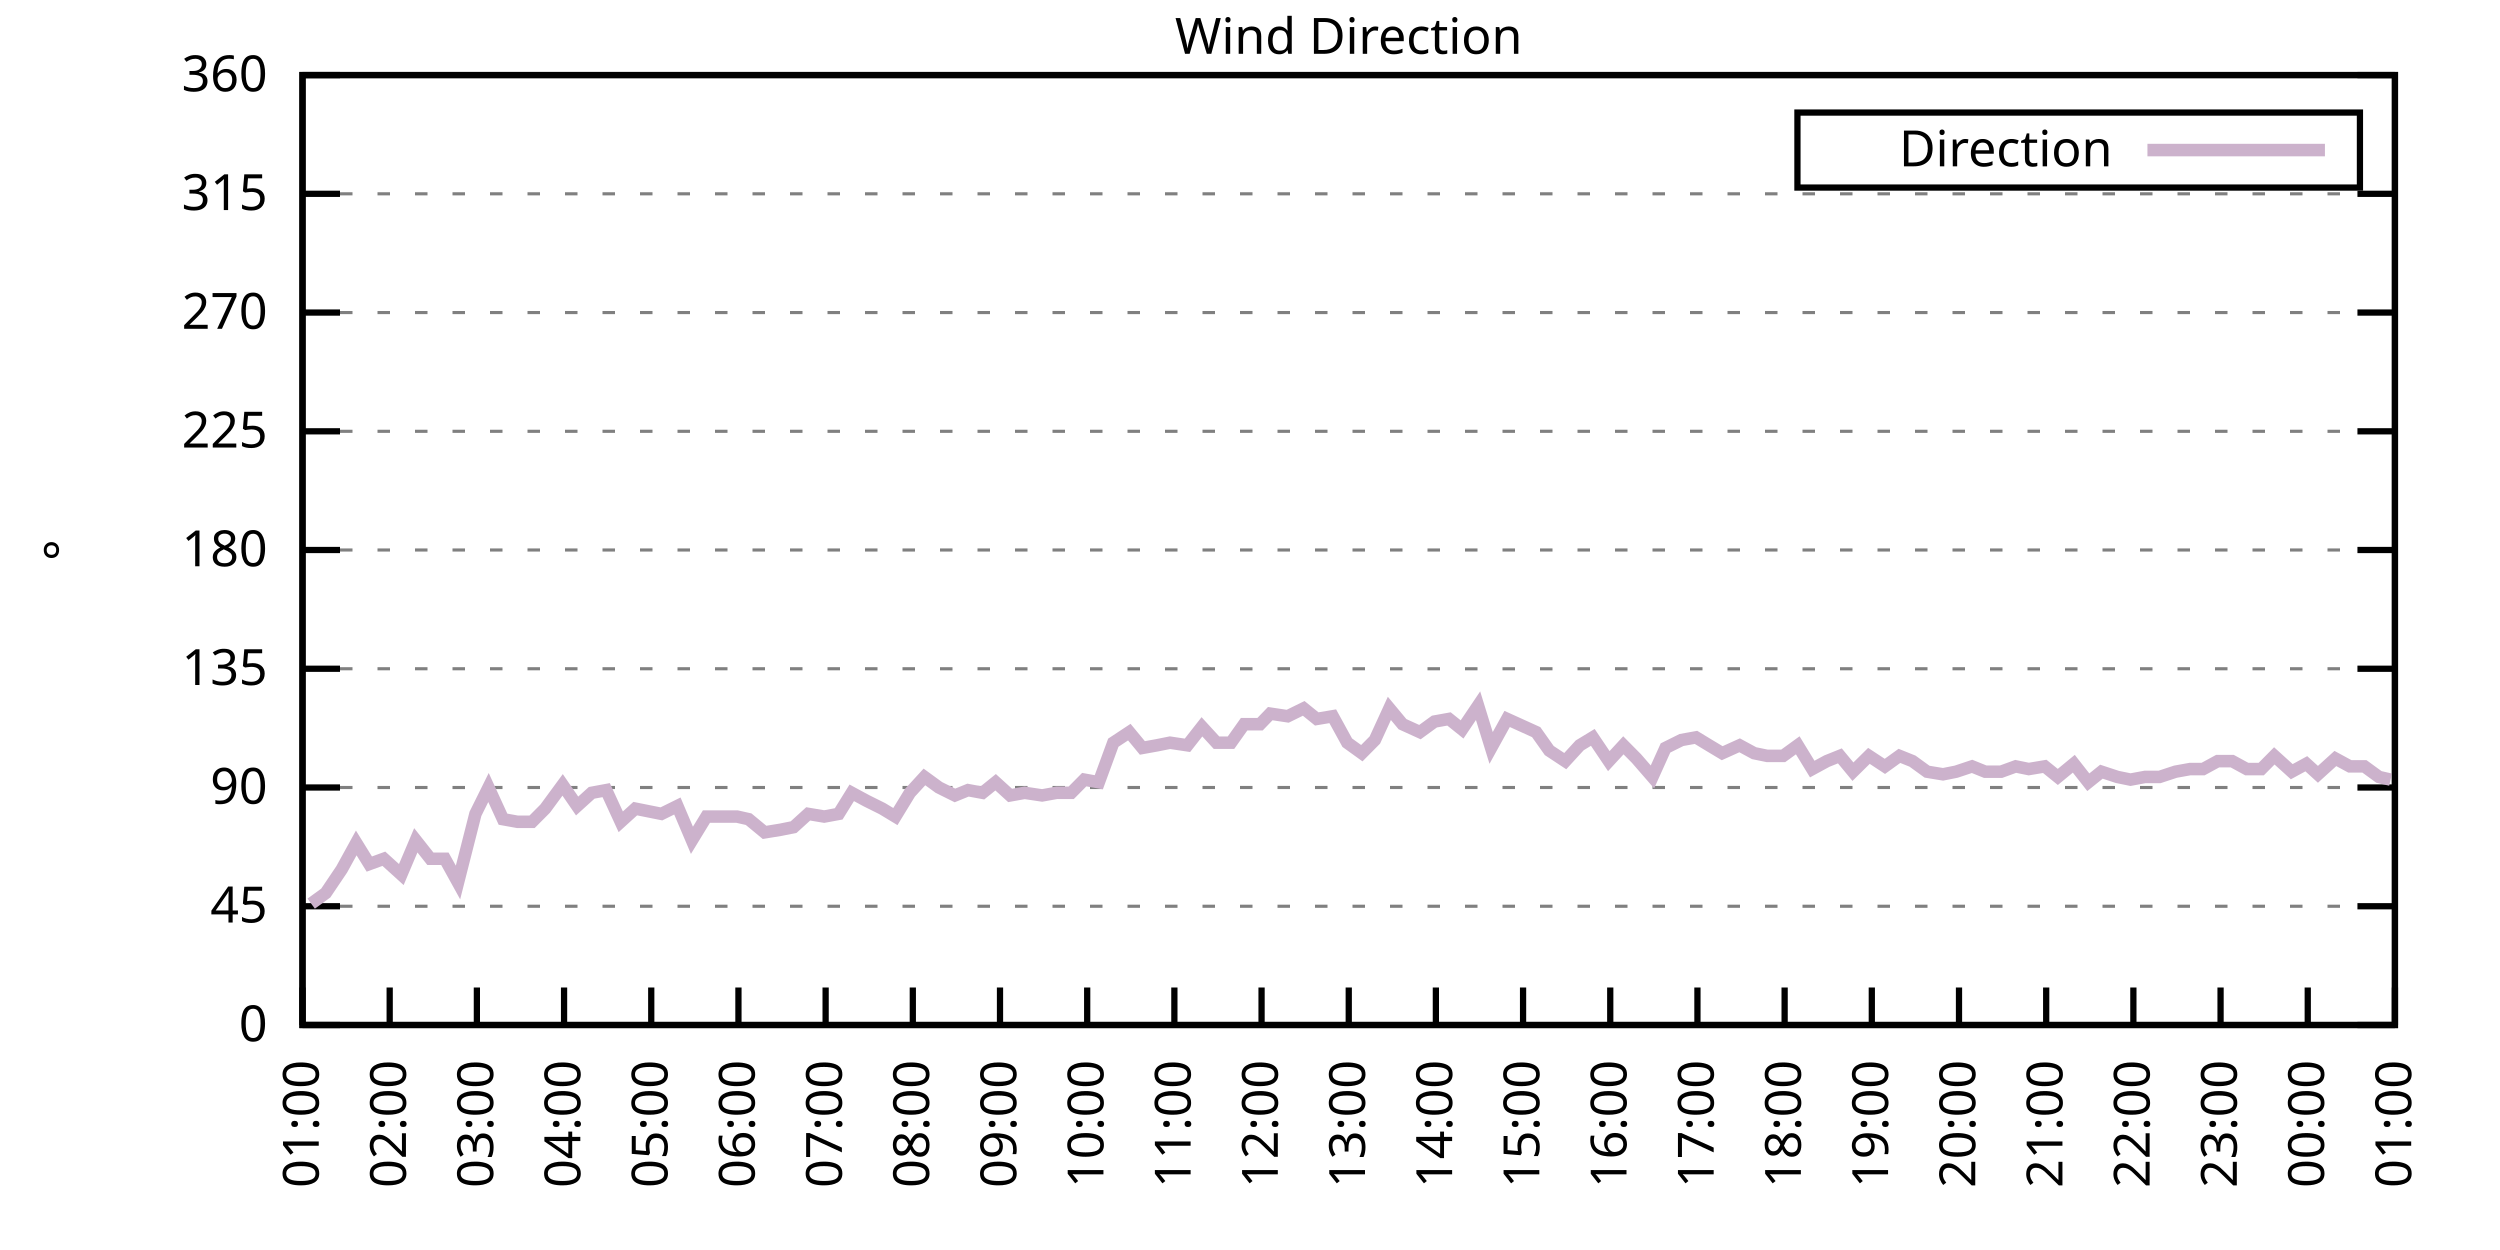
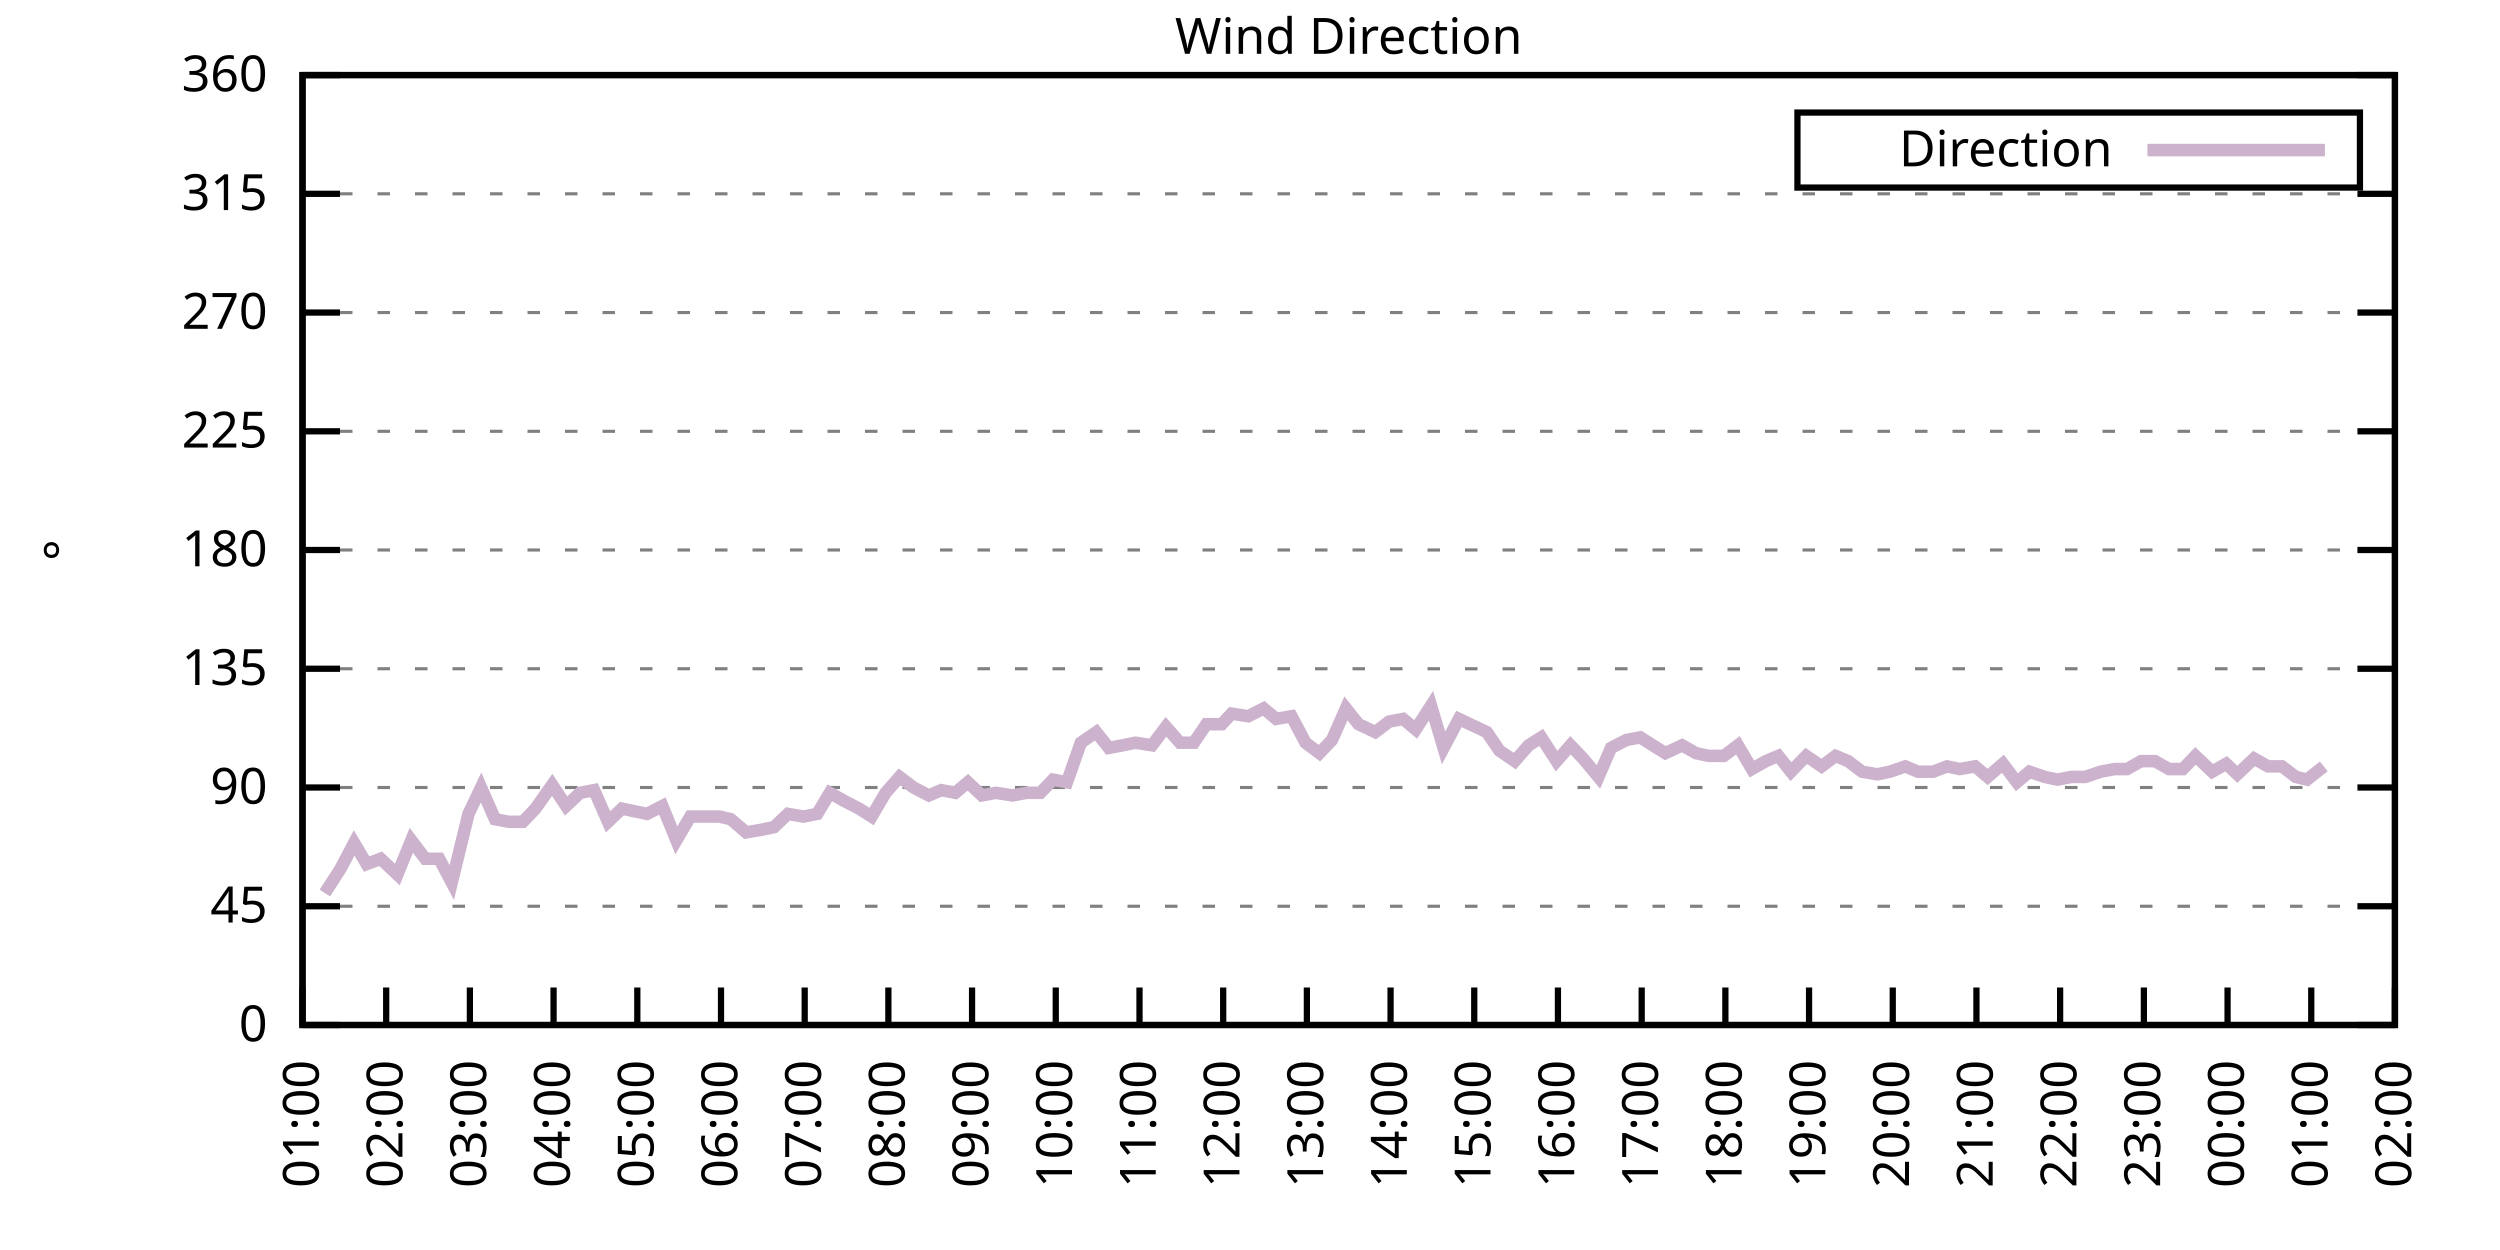
<svg xmlns="http://www.w3.org/2000/svg" xmlns:xlink="http://www.w3.org/1999/xlink" width="400" height="200" viewBox="0 0 400 200">
  <g id="gnuplot_canvas">
    <rect x="0" y="0" width="400" height="200" fill="none" />
    <defs>
      <circle id="gpDot" r="0.5" stroke-width="0.5" stroke="currentColor" />
      <path id="gpPt0" stroke-width="0.333" stroke="currentColor" d="M-1,0 h2 M0,-1 v2" />
      <path id="gpPt1" stroke-width="0.333" stroke="currentColor" d="M-1,-1 L1,1 M1,-1 L-1,1" />
      <path id="gpPt2" stroke-width="0.333" stroke="currentColor" d="M-1,0 L1,0 M0,-1 L0,1 M-1,-1 L1,1 M-1,1 L1,-1" />
      <rect id="gpPt3" stroke-width="0.333" stroke="currentColor" x="-1" y="-1" width="2" height="2" />
      <rect id="gpPt4" stroke-width="0.333" stroke="currentColor" fill="currentColor" x="-1" y="-1" width="2" height="2" />
      <circle id="gpPt5" stroke-width="0.333" stroke="currentColor" cx="0" cy="0" r="1" />
      <use xlink:href="#gpPt5" id="gpPt6" fill="currentColor" stroke="none" />
      <path id="gpPt7" stroke-width="0.333" stroke="currentColor" d="M0,-1.33 L-1.33,0.67 L1.33,0.67 z" />
      <use xlink:href="#gpPt7" id="gpPt8" fill="currentColor" stroke="none" />
      <use xlink:href="#gpPt7" id="gpPt9" stroke="currentColor" transform="rotate(180)" />
      <use xlink:href="#gpPt9" id="gpPt10" fill="currentColor" stroke="none" />
      <use xlink:href="#gpPt3" id="gpPt11" stroke="currentColor" transform="rotate(45)" />
      <use xlink:href="#gpPt11" id="gpPt12" fill="currentColor" stroke="none" />
      <path id="gpPt13" stroke-width="0.333" stroke="currentColor" d="M0,1.330 L1.265,0.411 L0.782,-1.067 L-0.782,-1.076 L-1.265,0.411 z" />
      <use xlink:href="#gpPt13" id="gpPt14" fill="currentColor" stroke="none" />
      <filter id="textbox" filterUnits="objectBoundingBox" x="0" y="0" height="1" width="1">
        <feFlood flood-color="white" flood-opacity="1" result="bgnd" />
        <feComposite in="SourceGraphic" in2="bgnd" operator="atop" />
      </filter>
      <filter id="greybox" filterUnits="objectBoundingBox" x="0" y="0" height="1" width="1">
        <feFlood flood-color="lightgrey" flood-opacity="1" result="grey" />
        <feComposite in="SourceGraphic" in2="grey" operator="atop" />
      </filter>
    </defs>
    <g fill="none" color="white" stroke="currentColor" stroke-width="1.00" stroke-linecap="butt" stroke-linejoin="miter">
</g>
    <g fill="none" color="black" stroke="currentColor" stroke-width="1.00" stroke-linecap="butt" stroke-linejoin="miter">
      <g stroke="none" shape-rendering="crispEdges">
        <polygon fill="rgb(255, 255, 255)" points="48.40,164.00 383.18,164.00 383.18,12.02 48.40,12.02 " />
      </g>
    </g>
    <g fill="none" color="black" stroke="currentColor" stroke-width="1.00" stroke-linecap="butt" stroke-linejoin="miter">
</g>
    <g fill="none" color="black" stroke="black" stroke-width="0.50" stroke-linecap="butt" stroke-linejoin="miter">
</g>
    <g fill="none" color="gray" stroke="currentColor" stroke-width="0.50" stroke-linecap="butt" stroke-linejoin="miter">
      <path stroke="gray" stroke-dasharray="2,4" class="gridline" d="M48.40,164.00 L383.19,164.00  " />
    </g>
    <g fill="none" color="gray" stroke="gray" stroke-width="1.00" stroke-linecap="butt" stroke-linejoin="miter">
</g>
    <g fill="none" color="black" stroke="currentColor" stroke-width="1.00" stroke-linecap="butt" stroke-linejoin="miter">
      <path stroke="black" d="M48.40,164.00 L54.40,164.00 M383.19,164.00 L377.19,164.00  " />
      <g transform="translate(42.80,166.60)" stroke="none" fill="black" font-family="Sans" font-size="8.00" text-anchor="end">
        <text>
          <tspan font-family="Sans"> 0</tspan>
        </text>
      </g>
    </g>
    <g fill="none" color="black" stroke="currentColor" stroke-width="1.00" stroke-linecap="butt" stroke-linejoin="miter">
</g>
    <g fill="none" color="black" stroke="black" stroke-width="0.50" stroke-linecap="butt" stroke-linejoin="miter">
</g>
    <g fill="none" color="gray" stroke="currentColor" stroke-width="0.50" stroke-linecap="butt" stroke-linejoin="miter">
      <path stroke="gray" stroke-dasharray="2,4" class="gridline" d="M48.40,145.00 L383.19,145.00  " />
    </g>
    <g fill="none" color="gray" stroke="gray" stroke-width="1.00" stroke-linecap="butt" stroke-linejoin="miter">
</g>
    <g fill="none" color="black" stroke="currentColor" stroke-width="1.00" stroke-linecap="butt" stroke-linejoin="miter">
      <path stroke="black" d="M48.40,145.00 L54.40,145.00 M383.19,145.00 L377.19,145.00  " />
      <g transform="translate(42.80,147.60)" stroke="none" fill="black" font-family="Sans" font-size="8.00" text-anchor="end">
        <text>
          <tspan font-family="Sans"> 45</tspan>
        </text>
      </g>
    </g>
    <g fill="none" color="black" stroke="currentColor" stroke-width="1.00" stroke-linecap="butt" stroke-linejoin="miter">
</g>
    <g fill="none" color="black" stroke="black" stroke-width="0.50" stroke-linecap="butt" stroke-linejoin="miter">
</g>
    <g fill="none" color="gray" stroke="currentColor" stroke-width="0.50" stroke-linecap="butt" stroke-linejoin="miter">
      <path stroke="gray" stroke-dasharray="2,4" class="gridline" d="M48.40,126.00 L383.19,126.00  " />
    </g>
    <g fill="none" color="gray" stroke="gray" stroke-width="1.00" stroke-linecap="butt" stroke-linejoin="miter">
</g>
    <g fill="none" color="black" stroke="currentColor" stroke-width="1.00" stroke-linecap="butt" stroke-linejoin="miter">
      <path stroke="black" d="M48.40,126.00 L54.40,126.00 M383.19,126.00 L377.19,126.00  " />
      <g transform="translate(42.80,128.60)" stroke="none" fill="black" font-family="Sans" font-size="8.00" text-anchor="end">
        <text>
          <tspan font-family="Sans"> 90</tspan>
        </text>
      </g>
    </g>
    <g fill="none" color="black" stroke="currentColor" stroke-width="1.00" stroke-linecap="butt" stroke-linejoin="miter">
</g>
    <g fill="none" color="black" stroke="black" stroke-width="0.50" stroke-linecap="butt" stroke-linejoin="miter">
</g>
    <g fill="none" color="gray" stroke="currentColor" stroke-width="0.50" stroke-linecap="butt" stroke-linejoin="miter">
      <path stroke="gray" stroke-dasharray="2,4" class="gridline" d="M48.40,107.00 L383.19,107.00  " />
    </g>
    <g fill="none" color="gray" stroke="gray" stroke-width="1.00" stroke-linecap="butt" stroke-linejoin="miter">
</g>
    <g fill="none" color="black" stroke="currentColor" stroke-width="1.00" stroke-linecap="butt" stroke-linejoin="miter">
      <path stroke="black" d="M48.40,107.00 L54.40,107.00 M383.19,107.00 L377.19,107.00  " />
      <g transform="translate(42.80,109.60)" stroke="none" fill="black" font-family="Sans" font-size="8.00" text-anchor="end">
        <text>
          <tspan font-family="Sans"> 135</tspan>
        </text>
      </g>
    </g>
    <g fill="none" color="black" stroke="currentColor" stroke-width="1.00" stroke-linecap="butt" stroke-linejoin="miter">
</g>
    <g fill="none" color="black" stroke="black" stroke-width="0.50" stroke-linecap="butt" stroke-linejoin="miter">
</g>
    <g fill="none" color="gray" stroke="currentColor" stroke-width="0.50" stroke-linecap="butt" stroke-linejoin="miter">
      <path stroke="gray" stroke-dasharray="2,4" class="gridline" d="M48.40,88.00 L383.19,88.00  " />
    </g>
    <g fill="none" color="gray" stroke="gray" stroke-width="1.00" stroke-linecap="butt" stroke-linejoin="miter">
</g>
    <g fill="none" color="black" stroke="currentColor" stroke-width="1.00" stroke-linecap="butt" stroke-linejoin="miter">
      <path stroke="black" d="M48.40,88.00 L54.40,88.00 M383.19,88.00 L377.19,88.00  " />
      <g transform="translate(42.80,90.60)" stroke="none" fill="black" font-family="Sans" font-size="8.00" text-anchor="end">
        <text>
          <tspan font-family="Sans"> 180</tspan>
        </text>
      </g>
    </g>
    <g fill="none" color="black" stroke="currentColor" stroke-width="1.00" stroke-linecap="butt" stroke-linejoin="miter">
</g>
    <g fill="none" color="black" stroke="black" stroke-width="0.50" stroke-linecap="butt" stroke-linejoin="miter">
</g>
    <g fill="none" color="gray" stroke="currentColor" stroke-width="0.50" stroke-linecap="butt" stroke-linejoin="miter">
      <path stroke="gray" stroke-dasharray="2,4" class="gridline" d="M48.40,69.01 L383.19,69.01  " />
    </g>
    <g fill="none" color="gray" stroke="gray" stroke-width="1.00" stroke-linecap="butt" stroke-linejoin="miter">
</g>
    <g fill="none" color="black" stroke="currentColor" stroke-width="1.00" stroke-linecap="butt" stroke-linejoin="miter">
      <path stroke="black" d="M48.40,69.01 L54.40,69.01 M383.19,69.01 L377.19,69.01  " />
      <g transform="translate(42.80,71.61)" stroke="none" fill="black" font-family="Sans" font-size="8.00" text-anchor="end">
        <text>
          <tspan font-family="Sans"> 225</tspan>
        </text>
      </g>
    </g>
    <g fill="none" color="black" stroke="currentColor" stroke-width="1.00" stroke-linecap="butt" stroke-linejoin="miter">
</g>
    <g fill="none" color="black" stroke="black" stroke-width="0.50" stroke-linecap="butt" stroke-linejoin="miter">
</g>
    <g fill="none" color="gray" stroke="currentColor" stroke-width="0.50" stroke-linecap="butt" stroke-linejoin="miter">
      <path stroke="gray" stroke-dasharray="2,4" class="gridline" d="M48.40,50.01 L383.19,50.01  " />
    </g>
    <g fill="none" color="gray" stroke="gray" stroke-width="1.00" stroke-linecap="butt" stroke-linejoin="miter">
</g>
    <g fill="none" color="black" stroke="currentColor" stroke-width="1.00" stroke-linecap="butt" stroke-linejoin="miter">
      <path stroke="black" d="M48.40,50.01 L54.40,50.01 M383.19,50.01 L377.19,50.01  " />
      <g transform="translate(42.80,52.61)" stroke="none" fill="black" font-family="Sans" font-size="8.00" text-anchor="end">
        <text>
          <tspan font-family="Sans"> 270</tspan>
        </text>
      </g>
    </g>
    <g fill="none" color="black" stroke="currentColor" stroke-width="1.00" stroke-linecap="butt" stroke-linejoin="miter">
</g>
    <g fill="none" color="black" stroke="black" stroke-width="0.50" stroke-linecap="butt" stroke-linejoin="miter">
</g>
    <g fill="none" color="gray" stroke="currentColor" stroke-width="0.50" stroke-linecap="butt" stroke-linejoin="miter">
      <path stroke="gray" stroke-dasharray="2,4" class="gridline" d="M48.40,31.01 L383.19,31.01  " />
    </g>
    <g fill="none" color="gray" stroke="gray" stroke-width="1.00" stroke-linecap="butt" stroke-linejoin="miter">
</g>
    <g fill="none" color="black" stroke="currentColor" stroke-width="1.00" stroke-linecap="butt" stroke-linejoin="miter">
      <path stroke="black" d="M48.40,31.01 L54.40,31.01 M383.19,31.01 L377.19,31.01  " />
      <g transform="translate(42.80,33.61)" stroke="none" fill="black" font-family="Sans" font-size="8.00" text-anchor="end">
        <text>
          <tspan font-family="Sans"> 315</tspan>
        </text>
      </g>
    </g>
    <g fill="none" color="black" stroke="currentColor" stroke-width="1.00" stroke-linecap="butt" stroke-linejoin="miter">
</g>
    <g fill="none" color="black" stroke="black" stroke-width="0.50" stroke-linecap="butt" stroke-linejoin="miter">
</g>
    <g fill="none" color="gray" stroke="currentColor" stroke-width="0.50" stroke-linecap="butt" stroke-linejoin="miter">
      <path stroke="gray" stroke-dasharray="2,4" class="gridline" d="M48.40,12.01 L383.19,12.01  " />
    </g>
    <g fill="none" color="gray" stroke="gray" stroke-width="1.00" stroke-linecap="butt" stroke-linejoin="miter">
</g>
    <g fill="none" color="black" stroke="currentColor" stroke-width="1.00" stroke-linecap="butt" stroke-linejoin="miter">
      <path stroke="black" d="M48.40,12.01 L54.40,12.01 M383.19,12.01 L377.19,12.01  " />
      <g transform="translate(42.80,14.61)" stroke="none" fill="black" font-family="Sans" font-size="8.00" text-anchor="end">
        <text>
          <tspan font-family="Sans"> 360</tspan>
        </text>
      </g>
    </g>
    <g fill="none" color="black" stroke="currentColor" stroke-width="1.00" stroke-linecap="butt" stroke-linejoin="miter">
      <path stroke="black" d="M48.40,164.00 L48.40,158.00  " />
      <g transform="translate(51.00,169.60) rotate(270.00)" stroke="none" fill="black" font-family="Sans" font-size="8.00" text-anchor="end">
        <text>
          <tspan font-family="Sans">01:00</tspan>
        </text>
      </g>
    </g>
    <g fill="none" color="black" stroke="currentColor" stroke-width="1.00" stroke-linecap="butt" stroke-linejoin="miter">
-       <path stroke="black" d="M62.35,164.00 L62.35,158.00  " />
-       <g transform="translate(64.95,169.60) rotate(270.00)" stroke="none" fill="black" font-family="Sans" font-size="8.00" text-anchor="end">
+       <path stroke="black" d="M61.79,164.00 L61.79,158.00  " />
+       <g transform="translate(64.39,169.60) rotate(270.00)" stroke="none" fill="black" font-family="Sans" font-size="8.00" text-anchor="end">
        <text>
          <tspan font-family="Sans">02:00</tspan>
        </text>
      </g>
    </g>
    <g fill="none" color="black" stroke="currentColor" stroke-width="1.00" stroke-linecap="butt" stroke-linejoin="miter">
-       <path stroke="black" d="M76.30,164.00 L76.30,158.00  " />
-       <g transform="translate(78.90,169.60) rotate(270.00)" stroke="none" fill="black" font-family="Sans" font-size="8.00" text-anchor="end">
+       <path stroke="black" d="M75.18,164.00 L75.18,158.00  " />
+       <g transform="translate(77.78,169.60) rotate(270.00)" stroke="none" fill="black" font-family="Sans" font-size="8.00" text-anchor="end">
        <text>
          <tspan font-family="Sans">03:00</tspan>
        </text>
      </g>
    </g>
    <g fill="none" color="black" stroke="currentColor" stroke-width="1.00" stroke-linecap="butt" stroke-linejoin="miter">
-       <path stroke="black" d="M90.25,164.00 L90.25,158.00  " />
-       <g transform="translate(92.85,169.60) rotate(270.00)" stroke="none" fill="black" font-family="Sans" font-size="8.00" text-anchor="end">
+       <path stroke="black" d="M88.57,164.00 L88.57,158.00  " />
+       <g transform="translate(91.17,169.60) rotate(270.00)" stroke="none" fill="black" font-family="Sans" font-size="8.00" text-anchor="end">
        <text>
          <tspan font-family="Sans">04:00</tspan>
        </text>
      </g>
    </g>
    <g fill="none" color="black" stroke="currentColor" stroke-width="1.00" stroke-linecap="butt" stroke-linejoin="miter">
-       <path stroke="black" d="M104.20,164.00 L104.20,158.00  " />
-       <g transform="translate(106.80,169.60) rotate(270.00)" stroke="none" fill="black" font-family="Sans" font-size="8.00" text-anchor="end">
+       <path stroke="black" d="M101.97,164.00 L101.97,158.00  " />
+       <g transform="translate(104.57,169.60) rotate(270.00)" stroke="none" fill="black" font-family="Sans" font-size="8.00" text-anchor="end">
        <text>
          <tspan font-family="Sans">05:00</tspan>
        </text>
      </g>
    </g>
    <g fill="none" color="black" stroke="currentColor" stroke-width="1.00" stroke-linecap="butt" stroke-linejoin="miter">
-       <path stroke="black" d="M118.15,164.00 L118.15,158.00  " />
-       <g transform="translate(120.75,169.60) rotate(270.00)" stroke="none" fill="black" font-family="Sans" font-size="8.00" text-anchor="end">
+       <path stroke="black" d="M115.36,164.00 L115.36,158.00  " />
+       <g transform="translate(117.96,169.60) rotate(270.00)" stroke="none" fill="black" font-family="Sans" font-size="8.00" text-anchor="end">
        <text>
          <tspan font-family="Sans">06:00</tspan>
        </text>
      </g>
    </g>
    <g fill="none" color="black" stroke="currentColor" stroke-width="1.00" stroke-linecap="butt" stroke-linejoin="miter">
-       <path stroke="black" d="M132.10,164.00 L132.10,158.00  " />
-       <g transform="translate(134.70,169.60) rotate(270.00)" stroke="none" fill="black" font-family="Sans" font-size="8.00" text-anchor="end">
+       <path stroke="black" d="M128.75,164.00 L128.75,158.00  " />
+       <g transform="translate(131.35,169.60) rotate(270.00)" stroke="none" fill="black" font-family="Sans" font-size="8.00" text-anchor="end">
        <text>
          <tspan font-family="Sans">07:00</tspan>
        </text>
      </g>
    </g>
    <g fill="none" color="black" stroke="currentColor" stroke-width="1.00" stroke-linecap="butt" stroke-linejoin="miter">
-       <path stroke="black" d="M146.05,164.00 L146.05,158.00  " />
-       <g transform="translate(148.65,169.60) rotate(270.00)" stroke="none" fill="black" font-family="Sans" font-size="8.00" text-anchor="end">
+       <path stroke="black" d="M142.14,164.00 L142.14,158.00  " />
+       <g transform="translate(144.74,169.60) rotate(270.00)" stroke="none" fill="black" font-family="Sans" font-size="8.00" text-anchor="end">
        <text>
          <tspan font-family="Sans">08:00</tspan>
        </text>
      </g>
    </g>
    <g fill="none" color="black" stroke="currentColor" stroke-width="1.00" stroke-linecap="butt" stroke-linejoin="miter">
-       <path stroke="black" d="M160.00,164.00 L160.00,158.00  " />
-       <g transform="translate(162.60,169.60) rotate(270.00)" stroke="none" fill="black" font-family="Sans" font-size="8.00" text-anchor="end">
+       <path stroke="black" d="M155.53,164.00 L155.53,158.00  " />
+       <g transform="translate(158.13,169.60) rotate(270.00)" stroke="none" fill="black" font-family="Sans" font-size="8.00" text-anchor="end">
        <text>
          <tspan font-family="Sans">09:00</tspan>
        </text>
      </g>
    </g>
    <g fill="none" color="black" stroke="currentColor" stroke-width="1.00" stroke-linecap="butt" stroke-linejoin="miter">
-       <path stroke="black" d="M173.95,164.00 L173.95,158.00  " />
-       <g transform="translate(176.55,169.60) rotate(270.00)" stroke="none" fill="black" font-family="Sans" font-size="8.00" text-anchor="end">
+       <path stroke="black" d="M168.92,164.00 L168.92,158.00  " />
+       <g transform="translate(171.52,169.60) rotate(270.00)" stroke="none" fill="black" font-family="Sans" font-size="8.00" text-anchor="end">
        <text>
          <tspan font-family="Sans">10:00</tspan>
        </text>
      </g>
    </g>
    <g fill="none" color="black" stroke="currentColor" stroke-width="1.00" stroke-linecap="butt" stroke-linejoin="miter">
-       <path stroke="black" d="M187.90,164.00 L187.90,158.00  " />
-       <g transform="translate(190.50,169.60) rotate(270.00)" stroke="none" fill="black" font-family="Sans" font-size="8.00" text-anchor="end">
+       <path stroke="black" d="M182.32,164.00 L182.32,158.00  " />
+       <g transform="translate(184.92,169.60) rotate(270.00)" stroke="none" fill="black" font-family="Sans" font-size="8.00" text-anchor="end">
        <text>
          <tspan font-family="Sans">11:00</tspan>
        </text>
      </g>
    </g>
    <g fill="none" color="black" stroke="currentColor" stroke-width="1.00" stroke-linecap="butt" stroke-linejoin="miter">
-       <path stroke="black" d="M201.85,164.00 L201.85,158.00  " />
-       <g transform="translate(204.45,169.60) rotate(270.00)" stroke="none" fill="black" font-family="Sans" font-size="8.00" text-anchor="end">
+       <path stroke="black" d="M195.71,164.00 L195.71,158.00  " />
+       <g transform="translate(198.31,169.60) rotate(270.00)" stroke="none" fill="black" font-family="Sans" font-size="8.00" text-anchor="end">
        <text>
          <tspan font-family="Sans">12:00</tspan>
        </text>
      </g>
    </g>
    <g fill="none" color="black" stroke="currentColor" stroke-width="1.00" stroke-linecap="butt" stroke-linejoin="miter">
-       <path stroke="black" d="M215.80,164.00 L215.80,158.00  " />
-       <g transform="translate(218.40,169.60) rotate(270.00)" stroke="none" fill="black" font-family="Sans" font-size="8.00" text-anchor="end">
+       <path stroke="black" d="M209.10,164.00 L209.10,158.00  " />
+       <g transform="translate(211.70,169.60) rotate(270.00)" stroke="none" fill="black" font-family="Sans" font-size="8.00" text-anchor="end">
        <text>
          <tspan font-family="Sans">13:00</tspan>
        </text>
      </g>
    </g>
    <g fill="none" color="black" stroke="currentColor" stroke-width="1.00" stroke-linecap="butt" stroke-linejoin="miter">
-       <path stroke="black" d="M229.74,164.00 L229.74,158.00  " />
-       <g transform="translate(232.34,169.60) rotate(270.00)" stroke="none" fill="black" font-family="Sans" font-size="8.00" text-anchor="end">
+       <path stroke="black" d="M222.49,164.00 L222.49,158.00  " />
+       <g transform="translate(225.09,169.60) rotate(270.00)" stroke="none" fill="black" font-family="Sans" font-size="8.00" text-anchor="end">
        <text>
          <tspan font-family="Sans">14:00</tspan>
        </text>
      </g>
    </g>
    <g fill="none" color="black" stroke="currentColor" stroke-width="1.00" stroke-linecap="butt" stroke-linejoin="miter">
-       <path stroke="black" d="M243.69,164.00 L243.69,158.00  " />
-       <g transform="translate(246.29,169.60) rotate(270.00)" stroke="none" fill="black" font-family="Sans" font-size="8.00" text-anchor="end">
+       <path stroke="black" d="M235.88,164.00 L235.88,158.00  " />
+       <g transform="translate(238.48,169.60) rotate(270.00)" stroke="none" fill="black" font-family="Sans" font-size="8.00" text-anchor="end">
        <text>
          <tspan font-family="Sans">15:00</tspan>
        </text>
      </g>
    </g>
    <g fill="none" color="black" stroke="currentColor" stroke-width="1.00" stroke-linecap="butt" stroke-linejoin="miter">
-       <path stroke="black" d="M257.64,164.00 L257.64,158.00  " />
-       <g transform="translate(260.24,169.60) rotate(270.00)" stroke="none" fill="black" font-family="Sans" font-size="8.00" text-anchor="end">
+       <path stroke="black" d="M249.27,164.00 L249.27,158.00  " />
+       <g transform="translate(251.87,169.60) rotate(270.00)" stroke="none" fill="black" font-family="Sans" font-size="8.00" text-anchor="end">
        <text>
          <tspan font-family="Sans">16:00</tspan>
        </text>
      </g>
    </g>
    <g fill="none" color="black" stroke="currentColor" stroke-width="1.00" stroke-linecap="butt" stroke-linejoin="miter">
-       <path stroke="black" d="M271.59,164.00 L271.59,158.00  " />
-       <g transform="translate(274.19,169.60) rotate(270.00)" stroke="none" fill="black" font-family="Sans" font-size="8.00" text-anchor="end">
+       <path stroke="black" d="M262.67,164.00 L262.67,158.00  " />
+       <g transform="translate(265.27,169.60) rotate(270.00)" stroke="none" fill="black" font-family="Sans" font-size="8.00" text-anchor="end">
        <text>
          <tspan font-family="Sans">17:00</tspan>
        </text>
      </g>
    </g>
    <g fill="none" color="black" stroke="currentColor" stroke-width="1.00" stroke-linecap="butt" stroke-linejoin="miter">
-       <path stroke="black" d="M285.54,164.00 L285.54,158.00  " />
-       <g transform="translate(288.14,169.60) rotate(270.00)" stroke="none" fill="black" font-family="Sans" font-size="8.00" text-anchor="end">
+       <path stroke="black" d="M276.06,164.00 L276.06,158.00  " />
+       <g transform="translate(278.66,169.60) rotate(270.00)" stroke="none" fill="black" font-family="Sans" font-size="8.00" text-anchor="end">
        <text>
          <tspan font-family="Sans">18:00</tspan>
        </text>
      </g>
    </g>
    <g fill="none" color="black" stroke="currentColor" stroke-width="1.00" stroke-linecap="butt" stroke-linejoin="miter">
-       <path stroke="black" d="M299.49,164.00 L299.49,158.00  " />
-       <g transform="translate(302.09,169.60) rotate(270.00)" stroke="none" fill="black" font-family="Sans" font-size="8.00" text-anchor="end">
+       <path stroke="black" d="M289.45,164.00 L289.45,158.00  " />
+       <g transform="translate(292.05,169.60) rotate(270.00)" stroke="none" fill="black" font-family="Sans" font-size="8.00" text-anchor="end">
        <text>
          <tspan font-family="Sans">19:00</tspan>
        </text>
      </g>
    </g>
    <g fill="none" color="black" stroke="currentColor" stroke-width="1.00" stroke-linecap="butt" stroke-linejoin="miter">
-       <path stroke="black" d="M313.44,164.00 L313.44,158.00  " />
-       <g transform="translate(316.04,169.60) rotate(270.00)" stroke="none" fill="black" font-family="Sans" font-size="8.00" text-anchor="end">
+       <path stroke="black" d="M302.84,164.00 L302.84,158.00  " />
+       <g transform="translate(305.44,169.60) rotate(270.00)" stroke="none" fill="black" font-family="Sans" font-size="8.00" text-anchor="end">
        <text>
          <tspan font-family="Sans">20:00</tspan>
        </text>
      </g>
    </g>
    <g fill="none" color="black" stroke="currentColor" stroke-width="1.00" stroke-linecap="butt" stroke-linejoin="miter">
-       <path stroke="black" d="M327.39,164.00 L327.39,158.00  " />
-       <g transform="translate(329.99,169.60) rotate(270.00)" stroke="none" fill="black" font-family="Sans" font-size="8.00" text-anchor="end">
+       <path stroke="black" d="M316.23,164.00 L316.23,158.00  " />
+       <g transform="translate(318.83,169.60) rotate(270.00)" stroke="none" fill="black" font-family="Sans" font-size="8.00" text-anchor="end">
        <text>
          <tspan font-family="Sans">21:00</tspan>
        </text>
      </g>
    </g>
    <g fill="none" color="black" stroke="currentColor" stroke-width="1.00" stroke-linecap="butt" stroke-linejoin="miter">
-       <path stroke="black" d="M341.34,164.00 L341.34,158.00  " />
-       <g transform="translate(343.94,169.60) rotate(270.00)" stroke="none" fill="black" font-family="Sans" font-size="8.00" text-anchor="end">
+       <path stroke="black" d="M329.62,164.00 L329.62,158.00  " />
+       <g transform="translate(332.22,169.60) rotate(270.00)" stroke="none" fill="black" font-family="Sans" font-size="8.00" text-anchor="end">
        <text>
          <tspan font-family="Sans">22:00</tspan>
        </text>
      </g>
    </g>
    <g fill="none" color="black" stroke="currentColor" stroke-width="1.00" stroke-linecap="butt" stroke-linejoin="miter">
-       <path stroke="black" d="M355.29,164.00 L355.29,158.00  " />
-       <g transform="translate(357.89,169.60) rotate(270.00)" stroke="none" fill="black" font-family="Sans" font-size="8.00" text-anchor="end">
+       <path stroke="black" d="M343.02,164.00 L343.02,158.00  " />
+       <g transform="translate(345.62,169.60) rotate(270.00)" stroke="none" fill="black" font-family="Sans" font-size="8.00" text-anchor="end">
        <text>
          <tspan font-family="Sans">23:00</tspan>
        </text>
      </g>
    </g>
    <g fill="none" color="black" stroke="currentColor" stroke-width="1.00" stroke-linecap="butt" stroke-linejoin="miter">
-       <path stroke="black" d="M369.24,164.00 L369.24,158.00  " />
-       <g transform="translate(371.84,169.60) rotate(270.00)" stroke="none" fill="black" font-family="Sans" font-size="8.00" text-anchor="end">
+       <path stroke="black" d="M356.41,164.00 L356.41,158.00  " />
+       <g transform="translate(359.01,169.60) rotate(270.00)" stroke="none" fill="black" font-family="Sans" font-size="8.00" text-anchor="end">
        <text>
          <tspan font-family="Sans">00:00</tspan>
+         </text>
+       </g>
+     </g>
+     <g fill="none" color="black" stroke="currentColor" stroke-width="1.00" stroke-linecap="butt" stroke-linejoin="miter">
+       <path stroke="black" d="M369.80,164.00 L369.80,158.00  " />
+       <g transform="translate(372.40,169.60) rotate(270.00)" stroke="none" fill="black" font-family="Sans" font-size="8.00" text-anchor="end">
+         <text>
+           <tspan font-family="Sans">01:00</tspan>
        </text>
      </g>
    </g>
    <g fill="none" color="black" stroke="currentColor" stroke-width="1.00" stroke-linecap="butt" stroke-linejoin="miter">
      <path stroke="black" d="M383.19,164.00 L383.19,158.00  " />
      <g transform="translate(385.79,169.60) rotate(270.00)" stroke="none" fill="black" font-family="Sans" font-size="8.00" text-anchor="end">
        <text>
-           <tspan font-family="Sans">01:00</tspan>
+           <tspan font-family="Sans">02:00</tspan>
        </text>
      </g>
    </g>
    <g fill="none" color="black" stroke="currentColor" stroke-width="1.00" stroke-linecap="butt" stroke-linejoin="miter">
</g>
    <g fill="none" color="black" stroke="currentColor" stroke-width="1.00" stroke-linecap="butt" stroke-linejoin="miter">
      <path stroke="black" d="M48.40,12.01 L48.40,164.00 L383.19,164.00 L383.19,12.01 L48.40,12.01 Z  " />
    </g>
    <g fill="none" color="black" stroke="currentColor" stroke-width="1.00" stroke-linecap="butt" stroke-linejoin="miter">
</g>
    <g fill="none" color="black" stroke="currentColor" stroke-width="1.00" stroke-linecap="butt" stroke-linejoin="miter">
      <path stroke="black" d="M287.59,30.01 L287.59,18.01 L377.59,18.01 L377.59,30.01 L287.59,30.01 Z  " />
    </g>
    <g id="Wind_direction_plot_1">
      <g fill="none" color="white" stroke="black" stroke-width="2.00" stroke-linecap="butt" stroke-linejoin="miter">
</g>
      <g fill="none" color="black" stroke="currentColor" stroke-width="2.00" stroke-linecap="butt" stroke-linejoin="miter">
        <g transform="translate(337.99,26.61)" stroke="none" fill="black" font-family="Sans" font-size="8.00" text-anchor="end">
          <text>
            <tspan font-family="Sans">Direction</tspan>
          </text>
        </g>
      </g>
      <g fill="none" color="black" stroke="currentColor" stroke-width="2.00" stroke-linecap="butt" stroke-linejoin="miter">
-         <path stroke="rgb(204, 178, 204)" d="M343.59,24.01 L371.99,24.01 M49.79,144.58 L52.12,142.89 L54.68,139.09 L57.00,134.87 L59.09,138.25 L61.42,137.40   L64.21,139.93 L66.53,134.45 L68.86,137.40 L71.18,137.40 L73.28,141.20 L76.07,130.22 L78.16,126.00 L80.48,131.07   L82.81,131.49 L85.13,131.49 L87.23,129.38 L90.02,125.58 L92.34,128.96 L94.67,126.85 L96.99,126.42 L99.32,131.49   L101.64,129.38 L103.73,129.80 L105.83,130.22 L108.38,128.96 L110.71,134.45 L113.03,130.65 L115.59,130.65 L117.92,130.65   L119.78,131.07 L122.33,133.18 L124.89,132.76 L126.98,132.34 L129.31,130.22 L131.87,130.65 L134.19,130.22 L136.28,126.85   L138.61,128.11 L141.16,129.38 L143.26,130.65 L145.58,126.85 L147.91,124.31 L150.23,126.00 L152.79,127.27 L154.88,126.42   L157.21,126.85 L159.30,125.16 L161.62,127.27 L163.95,126.85 L166.74,127.27 L169.06,126.85 L171.39,126.85 L173.48,124.74   L175.81,125.16 L178.13,118.83 L180.69,117.14 L182.78,119.67 L185.11,119.25 L187.20,118.83 L189.99,119.25 L192.31,116.29   L194.64,118.83 L196.96,118.83 L199.06,115.87 L201.61,115.87 L203.24,114.18 L206.03,114.60 L208.59,113.34 L210.68,115.03   L213.24,114.60 L215.56,118.83 L217.89,120.51 L219.98,118.40 L222.30,113.34 L224.40,115.87 L227.19,117.14 L229.51,115.45   L231.84,115.03 L233.93,116.71 L236.49,112.91 L238.58,119.67 L241.14,115.03 L245.79,117.14 L247.88,120.09 L250.44,121.78   L252.76,119.25 L254.85,117.98 L257.41,121.78 L259.74,119.25 L261.83,121.36 L264.39,124.31 L266.48,119.67 L269.04,118.40   L271.36,117.98 L273.45,119.25 L275.55,120.51 L278.34,119.25 L280.66,120.51 L282.75,120.94 L285.31,120.94 L287.64,119.25   L289.96,123.05 L292.29,121.78 L294.38,120.94 L296.47,123.47 L299.03,120.94 L301.58,122.62 L303.91,120.94 L306.00,121.78   L308.33,123.47 L310.88,123.89 L312.98,123.47 L315.53,122.62 L317.63,123.47 L320.18,123.47 L322.51,122.62 L324.60,123.05   L327.16,122.62 L329.25,124.31 L331.81,122.20 L334.13,125.16 L336.23,123.47 L338.78,124.31 L340.88,124.74 L343.20,124.31   L345.53,124.31 L348.08,123.47 L350.41,123.05 L352.50,123.05 L354.83,121.78 L357.15,121.78 L359.48,123.05 L361.80,123.05   L363.89,120.94 L366.68,123.47 L369.01,122.20 L370.87,123.89 L373.66,121.36 L375.98,122.62 L378.31,122.62 L380.63,124.31   L382.49,124.74  " />
+         <path stroke="rgb(204, 178, 204)" d="M343.59,24.01 L371.99,24.01 M51.97,142.89 L54.43,139.09 L56.66,134.87 L58.67,138.25 L60.90,137.40 L63.58,139.93   L65.81,134.45 L68.04,137.40 L70.27,137.40 L72.28,141.20 L74.96,130.22 L76.97,126.00 L79.20,131.07 L81.43,131.49   L83.66,131.49 L85.67,129.38 L88.35,125.58 L90.58,128.96 L92.82,126.85 L95.05,126.42 L97.28,131.49 L99.51,129.38   L101.52,129.80 L103.53,130.22 L105.98,128.96 L108.22,134.45 L110.45,130.65 L112.90,130.65 L115.13,130.65 L116.92,131.07   L119.38,133.18 L121.83,132.76 L123.84,132.34 L126.07,130.22 L128.53,130.65 L130.76,130.22 L132.77,126.85 L135.00,128.11   L137.45,129.38 L139.46,130.65 L141.69,126.85 L143.93,124.31 L146.16,126.00 L148.61,127.27 L150.62,126.42 L152.85,126.85   L154.86,125.16 L157.10,127.27 L159.33,126.85 L162.01,127.27 L164.24,126.85 L166.47,126.85 L168.48,124.74 L170.71,125.16   L172.94,118.83 L175.40,117.14 L177.41,119.67 L179.64,119.25 L181.65,118.83 L184.32,119.25 L186.56,116.29 L188.79,118.83   L191.02,118.83 L193.03,115.87 L195.48,115.87 L197.05,114.18 L199.73,114.60 L202.18,113.34 L204.19,115.03 L206.64,114.60   L208.88,118.83 L211.11,120.51 L213.12,118.40 L215.35,113.34 L217.36,115.87 L220.04,117.14 L222.27,115.45 L224.50,115.03   L226.51,116.71 L228.96,112.91 L230.97,119.67 L233.43,115.03 L237.89,117.14 L239.90,120.09 L242.36,121.78 L244.59,119.25   L246.60,117.98 L249.05,121.78 L251.28,119.25 L253.29,121.36 L255.75,124.31 L257.76,119.67 L260.21,118.40 L262.44,117.98   L264.45,119.25 L266.46,120.51 L269.14,119.25 L271.37,120.51 L273.38,120.94 L275.83,120.94 L278.07,119.25 L280.30,123.05   L282.53,121.78 L284.54,120.94 L286.55,123.47 L289.00,120.94 L291.46,122.62 L293.69,120.94 L295.70,121.78 L297.93,123.47   L300.39,123.89 L302.39,123.47 L304.85,122.62 L306.86,123.47 L309.31,123.47 L311.54,122.62 L313.55,123.05 L316.01,122.62   L318.02,124.31 L320.47,122.20 L322.70,125.16 L324.71,123.47 L327.17,124.31 L329.18,124.74 L331.41,124.31 L333.64,124.31   L336.10,123.47 L338.33,123.05 L340.34,123.05 L342.57,121.78 L344.80,121.78 L347.03,123.05 L349.26,123.05 L351.27,120.94   L353.95,123.47 L356.18,122.20 L357.97,123.89 L360.65,121.36 L362.88,122.62 L365.11,122.62 L367.34,124.31 L369.13,124.74   L371.81,122.62  " />
      </g>
    </g>
    <g fill="none" color="black" stroke="currentColor" stroke-width="2.00" stroke-linecap="butt" stroke-linejoin="miter">
</g>
    <g fill="none" color="black" stroke="black" stroke-width="1.00" stroke-linecap="butt" stroke-linejoin="miter">
</g>
    <g fill="none" color="black" stroke="currentColor" stroke-width="1.00" stroke-linecap="butt" stroke-linejoin="miter">
      <path stroke="black" d="M48.40,12.01 L48.40,164.00 L383.19,164.00 L383.19,12.01 L48.40,12.01 Z  " />
      <g transform="translate(12.80,88.01) rotate(270.00)" stroke="none" fill="black" font-family="Sans" font-size="8.00" text-anchor="middle">
        <text>
          <tspan font-family="Sans">°</tspan>
        </text>
      </g>
    </g>
    <g fill="none" color="black" stroke="currentColor" stroke-width="1.00" stroke-linecap="butt" stroke-linejoin="miter">
</g>
    <g fill="none" color="black" stroke="currentColor" stroke-width="1.00" stroke-linecap="butt" stroke-linejoin="miter">
      <g transform="translate(215.79,8.61)" stroke="none" fill="black" font-family="Sans" font-size="8.00" text-anchor="middle">
        <text>
          <tspan font-family="Sans">Wind Direction</tspan>
        </text>
      </g>
    </g>
    <g fill="none" color="black" stroke="currentColor" stroke-width="1.00" stroke-linecap="butt" stroke-linejoin="miter">
</g>
  </g>
</svg>
